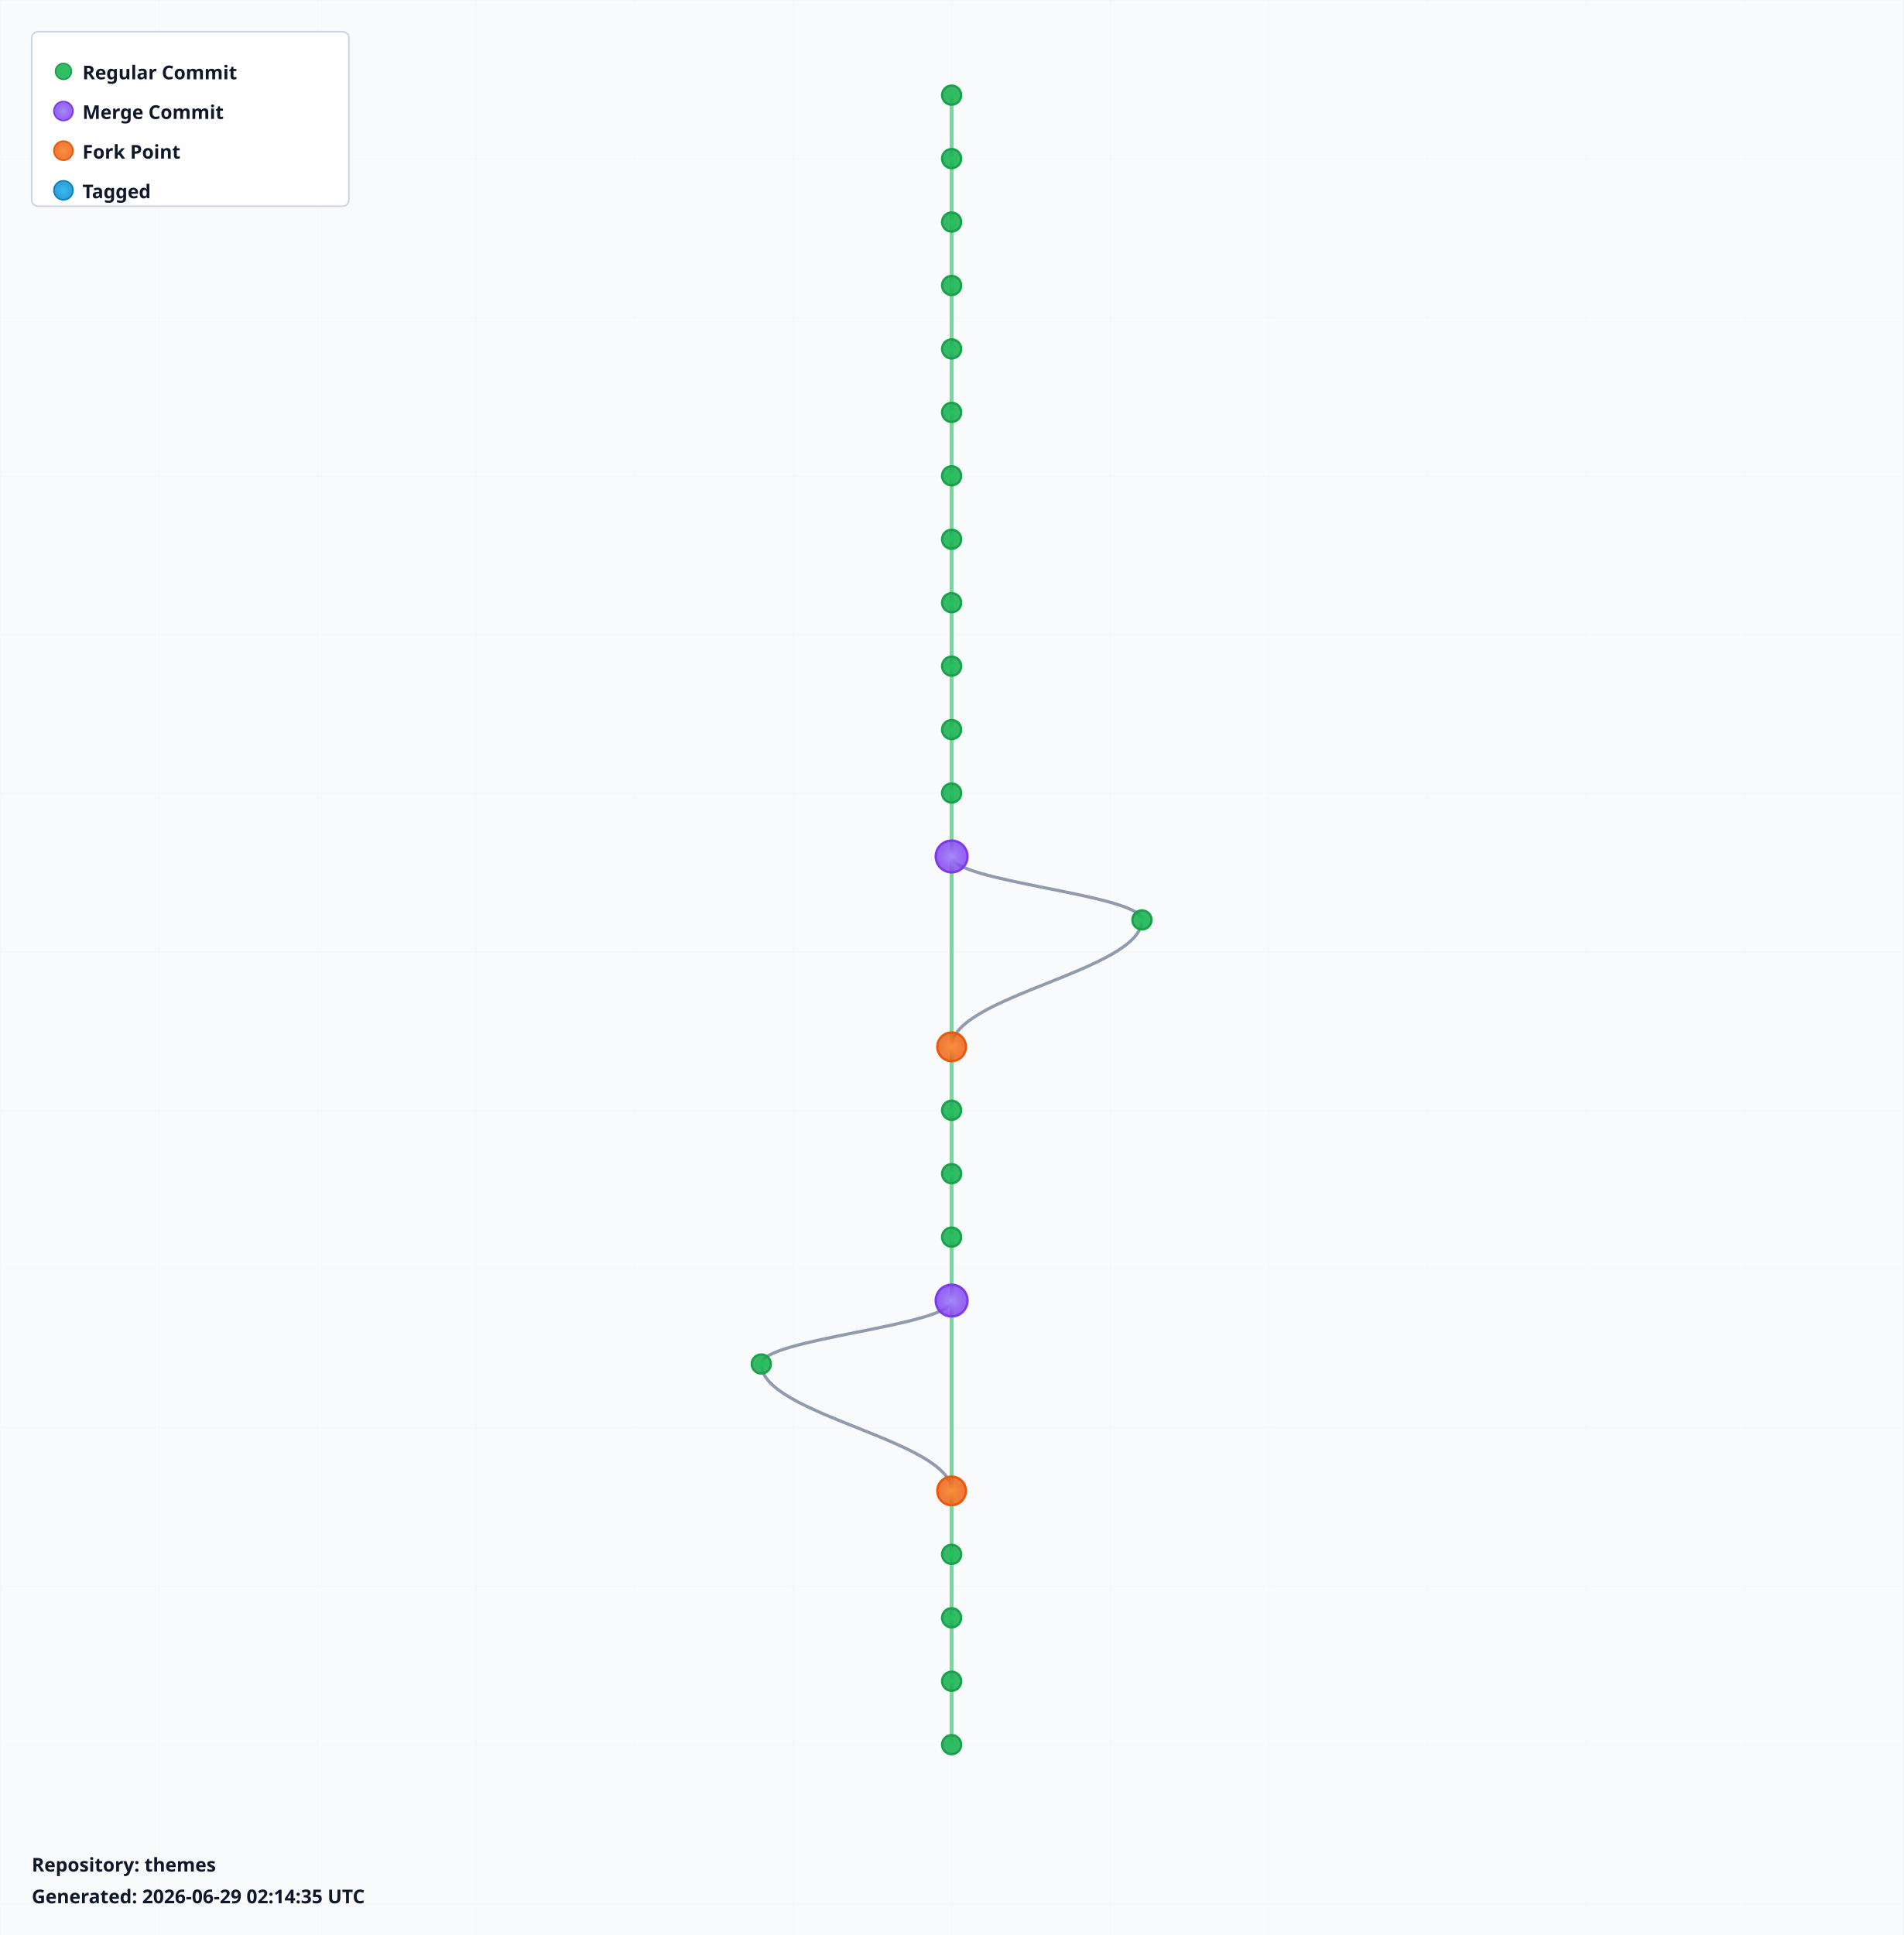
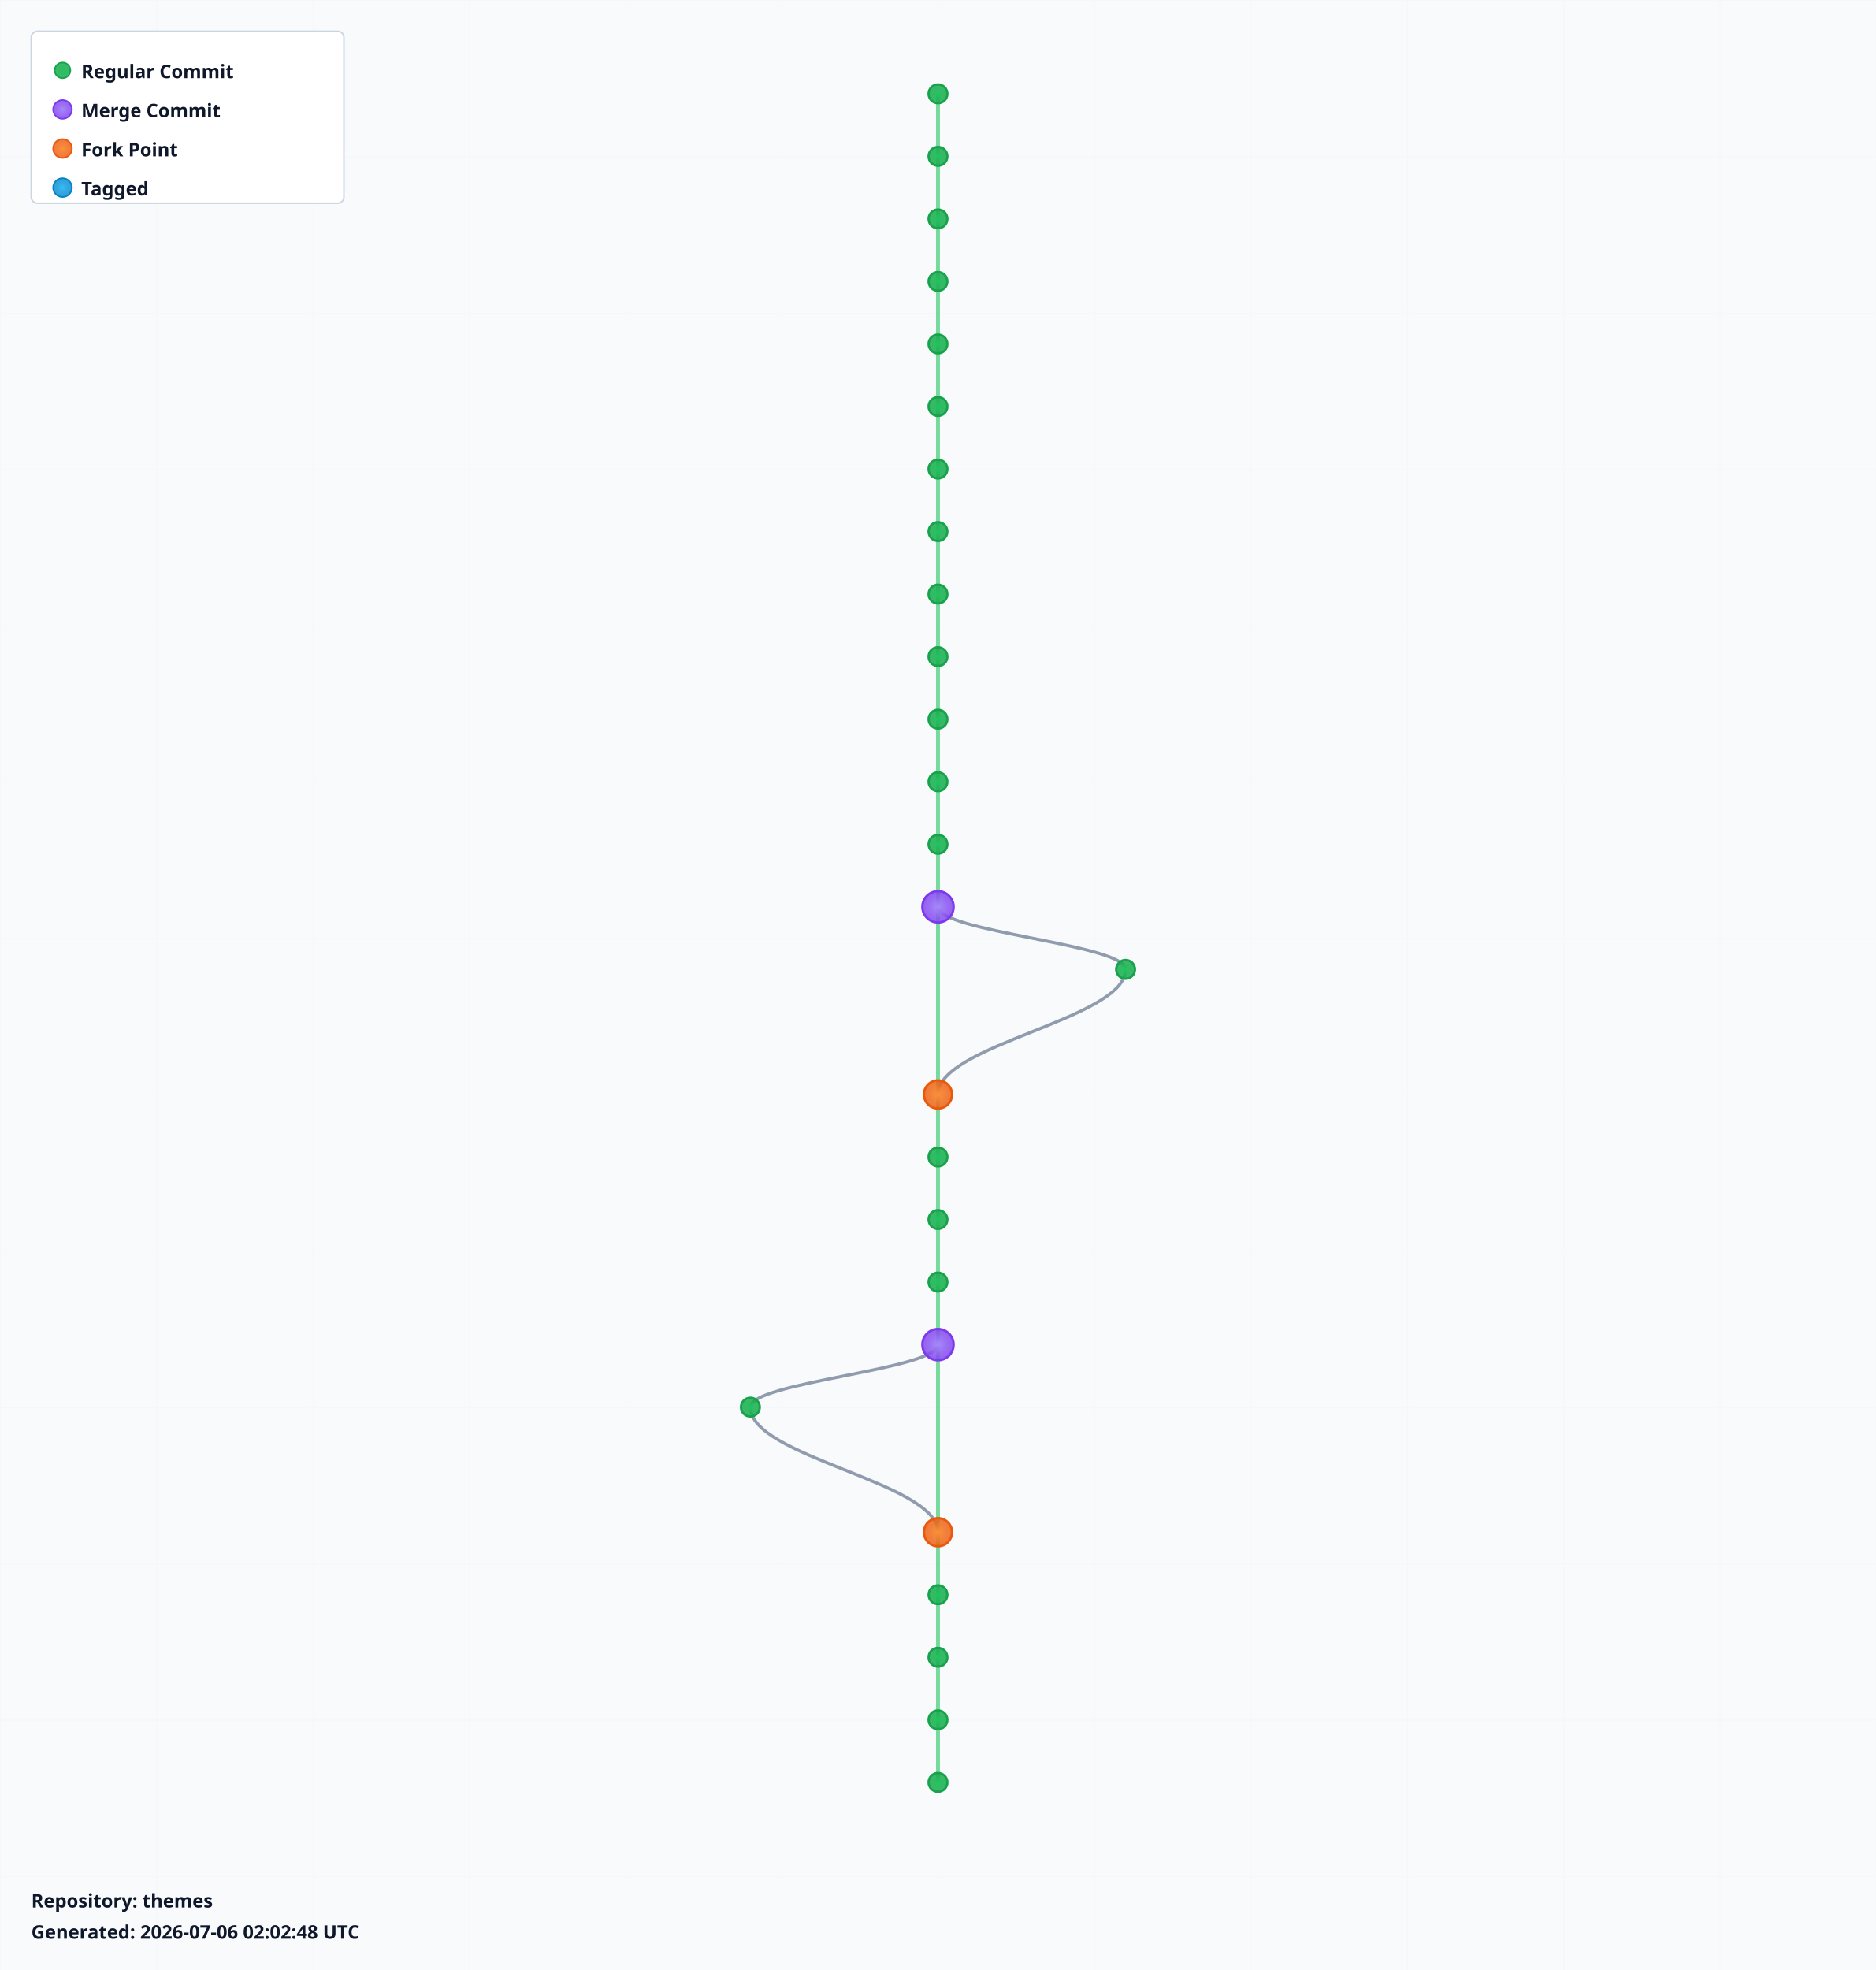
- <svg xmlns="http://www.w3.org/2000/svg" width="1200" height="1220" viewBox="0 0 1200 1220">
+ <svg xmlns="http://www.w3.org/2000/svg" width="1200" height="1260" viewBox="0 0 1200 1260">
  <defs>
    <radialGradient id="leafGradient">
      <stop offset="0%" style="stop-color:#22c55e;stop-opacity:1" />
      <stop offset="100%" style="stop-color:#16a34a;stop-opacity:0.8" />
    </radialGradient>
    <radialGradient id="mergeGradient">
      <stop offset="0%" style="stop-color:#a78bfa;stop-opacity:1" />
      <stop offset="100%" style="stop-color:#7c3aed;stop-opacity:0.8" />
    </radialGradient>
    <radialGradient id="forkGradient">
      <stop offset="0%" style="stop-color:#fb923c;stop-opacity:1" />
      <stop offset="100%" style="stop-color:#ea580c;stop-opacity:0.8" />
    </radialGradient>
    <radialGradient id="tagGradient">
      <stop offset="0%" style="stop-color:#38bdf8;stop-opacity:1" />
      <stop offset="100%" style="stop-color:#0284c7;stop-opacity:0.8" />
    </radialGradient>
    <style>
      .branch-line { stroke: #64748b; stroke-width: 2; fill: none; opacity: 0.7; }
      .trunk-line { stroke: #22c55e; stroke-width: 2.5; fill: none; opacity: 0.6; }
      .commit-leaf { cursor: pointer; }
      .commit-leaf:hover { filter: brightness(1.5); }
      .branch-label { font-family: sans-serif; font-size: 12px; font-weight: bold; fill: #0f172a; }
    </style>
  </defs>
-   <rect width="1200" height="1220" fill="#f8fafc" />
+   <rect width="1200" height="1260" fill="#f8fafc" />
  <defs>
    <pattern id="grid" width="100" height="100" patternUnits="userSpaceOnUse">
      <path d="M 100 0 L 0 0 0 100" fill="none" stroke="#e2e8f0" stroke-width="0.5" opacity="0.3" />
    </pattern>
  </defs>
-   <rect width="1200" height="1220" fill="url(#grid)" />
+   <rect width="1200" height="1260" fill="url(#grid)" />
  <g id="branches">
    <line class="trunk-line" x1="600" y1="60" x2="600" y2="100" />
    <line class="trunk-line" x1="600" y1="100" x2="600" y2="140" />
    <line class="trunk-line" x1="600" y1="140" x2="600" y2="180" />
    <line class="trunk-line" x1="600" y1="180" x2="600" y2="220" />
    <line class="trunk-line" x1="600" y1="220" x2="600" y2="260" />
    <line class="trunk-line" x1="600" y1="260" x2="600" y2="300" />
    <line class="trunk-line" x1="600" y1="300" x2="600" y2="340" />
    <line class="trunk-line" x1="600" y1="340" x2="600" y2="380" />
    <line class="trunk-line" x1="600" y1="380" x2="600" y2="420" />
    <line class="trunk-line" x1="600" y1="420" x2="600" y2="460" />
    <line class="trunk-line" x1="600" y1="460" x2="600" y2="500" />
    <line class="trunk-line" x1="600" y1="500" x2="600" y2="540" />
-     <line class="trunk-line" x1="600" y1="540" x2="600" y2="660" />
-     <path class="branch-line" d="M 600 540 C 600 556, 720 564, 720 580" />
-     <path class="branch-line" d="M 720 580 C 720 612, 600 628, 600 660" />
-     <line class="trunk-line" x1="600" y1="660" x2="600" y2="700" />
+     <line class="trunk-line" x1="600" y1="540" x2="600" y2="580" />
+     <line class="trunk-line" x1="600" y1="580" x2="600" y2="700" />
+     <path class="branch-line" d="M 600 580 C 600 596, 720 604, 720 620" />
+     <path class="branch-line" d="M 720 620 C 720 652, 600 668, 600 700" />
    <line class="trunk-line" x1="600" y1="700" x2="600" y2="740" />
    <line class="trunk-line" x1="600" y1="740" x2="600" y2="780" />
    <line class="trunk-line" x1="600" y1="780" x2="600" y2="820" />
-     <line class="trunk-line" x1="600" y1="820" x2="600" y2="940" />
-     <path class="branch-line" d="M 600 820 C 600 836, 480 844, 480 860" />
-     <path class="branch-line" d="M 480 860 C 480 892, 600 908, 600 940" />
-     <line class="trunk-line" x1="600" y1="940" x2="600" y2="980" />
+     <line class="trunk-line" x1="600" y1="820" x2="600" y2="860" />
+     <line class="trunk-line" x1="600" y1="860" x2="600" y2="980" />
+     <path class="branch-line" d="M 600 860 C 600 876, 480 884, 480 900" />
+     <path class="branch-line" d="M 480 900 C 480 932, 600 948, 600 980" />
    <line class="trunk-line" x1="600" y1="980" x2="600" y2="1020" />
    <line class="trunk-line" x1="600" y1="1020" x2="600" y2="1060" />
    <line class="trunk-line" x1="600" y1="1060" x2="600" y2="1100" />
+     <line class="trunk-line" x1="600" y1="1100" x2="600" y2="1140" />
  </g>
  <g id="commits">
    <circle class="commit-leaf" cx="600" cy="60" r="6" fill="url(#leafGradient)" stroke="#16a34a" stroke-width="1.5" />
    <circle class="commit-leaf" cx="600" cy="100" r="6" fill="url(#leafGradient)" stroke="#16a34a" stroke-width="1.5" />
    <circle class="commit-leaf" cx="600" cy="140" r="6" fill="url(#leafGradient)" stroke="#16a34a" stroke-width="1.5" />
    <circle class="commit-leaf" cx="600" cy="180" r="6" fill="url(#leafGradient)" stroke="#16a34a" stroke-width="1.5" />
    <circle class="commit-leaf" cx="600" cy="220" r="6" fill="url(#leafGradient)" stroke="#16a34a" stroke-width="1.5" />
    <circle class="commit-leaf" cx="600" cy="260" r="6" fill="url(#leafGradient)" stroke="#16a34a" stroke-width="1.5" />
    <circle class="commit-leaf" cx="600" cy="300" r="6" fill="url(#leafGradient)" stroke="#16a34a" stroke-width="1.5" />
    <circle class="commit-leaf" cx="600" cy="340" r="6" fill="url(#leafGradient)" stroke="#16a34a" stroke-width="1.5" />
    <circle class="commit-leaf" cx="600" cy="380" r="6" fill="url(#leafGradient)" stroke="#16a34a" stroke-width="1.5" />
    <circle class="commit-leaf" cx="600" cy="420" r="6" fill="url(#leafGradient)" stroke="#16a34a" stroke-width="1.5" />
    <circle class="commit-leaf" cx="600" cy="460" r="6" fill="url(#leafGradient)" stroke="#16a34a" stroke-width="1.5" />
    <circle class="commit-leaf" cx="600" cy="500" r="6" fill="url(#leafGradient)" stroke="#16a34a" stroke-width="1.5" />
-     <circle class="commit-leaf" cx="600" cy="540" r="10" fill="url(#mergeGradient)" stroke="#7c3aed" stroke-width="1.5" />
-     <circle class="commit-leaf" cx="720" cy="580" r="6" fill="url(#leafGradient)" stroke="#16a34a" stroke-width="1.5" />
-     <circle class="commit-leaf" cx="600" cy="660" r="9" fill="url(#forkGradient)" stroke="#ea580c" stroke-width="1.5" />
-     <circle class="commit-leaf" cx="600" cy="700" r="6" fill="url(#leafGradient)" stroke="#16a34a" stroke-width="1.5" />
+     <circle class="commit-leaf" cx="600" cy="540" r="6" fill="url(#leafGradient)" stroke="#16a34a" stroke-width="1.5" />
+     <circle class="commit-leaf" cx="600" cy="580" r="10" fill="url(#mergeGradient)" stroke="#7c3aed" stroke-width="1.5" />
+     <circle class="commit-leaf" cx="720" cy="620" r="6" fill="url(#leafGradient)" stroke="#16a34a" stroke-width="1.5" />
+     <circle class="commit-leaf" cx="600" cy="700" r="9" fill="url(#forkGradient)" stroke="#ea580c" stroke-width="1.5" />
    <circle class="commit-leaf" cx="600" cy="740" r="6" fill="url(#leafGradient)" stroke="#16a34a" stroke-width="1.5" />
    <circle class="commit-leaf" cx="600" cy="780" r="6" fill="url(#leafGradient)" stroke="#16a34a" stroke-width="1.5" />
-     <circle class="commit-leaf" cx="600" cy="820" r="10" fill="url(#mergeGradient)" stroke="#7c3aed" stroke-width="1.5" />
-     <circle class="commit-leaf" cx="480" cy="860" r="6" fill="url(#leafGradient)" stroke="#16a34a" stroke-width="1.5" />
-     <circle class="commit-leaf" cx="600" cy="940" r="9" fill="url(#forkGradient)" stroke="#ea580c" stroke-width="1.5" />
-     <circle class="commit-leaf" cx="600" cy="980" r="6" fill="url(#leafGradient)" stroke="#16a34a" stroke-width="1.5" />
+     <circle class="commit-leaf" cx="600" cy="820" r="6" fill="url(#leafGradient)" stroke="#16a34a" stroke-width="1.5" />
+     <circle class="commit-leaf" cx="600" cy="860" r="10" fill="url(#mergeGradient)" stroke="#7c3aed" stroke-width="1.5" />
+     <circle class="commit-leaf" cx="480" cy="900" r="6" fill="url(#leafGradient)" stroke="#16a34a" stroke-width="1.5" />
+     <circle class="commit-leaf" cx="600" cy="980" r="9" fill="url(#forkGradient)" stroke="#ea580c" stroke-width="1.5" />
    <circle class="commit-leaf" cx="600" cy="1020" r="6" fill="url(#leafGradient)" stroke="#16a34a" stroke-width="1.5" />
    <circle class="commit-leaf" cx="600" cy="1060" r="6" fill="url(#leafGradient)" stroke="#16a34a" stroke-width="1.5" />
    <circle class="commit-leaf" cx="600" cy="1100" r="6" fill="url(#leafGradient)" stroke="#16a34a" stroke-width="1.5" />
+     <circle class="commit-leaf" cx="600" cy="1140" r="6" fill="url(#leafGradient)" stroke="#16a34a" stroke-width="1.5" />
  </g>
  <g id="legend" transform="translate(20, 20)">
    <rect width="200" height="110" fill="white" stroke="#cbd5e1" stroke-width="1" rx="4" />
    <circle cx="20" cy="25" r="5" fill="url(#leafGradient)" stroke="#16a34a" />
    <text x="32" y="30" class="branch-label" font-size="12">Regular Commit</text>
    <circle cx="20" cy="50" r="6" fill="url(#mergeGradient)" stroke="#7c3aed" />
    <text x="32" y="55" class="branch-label" font-size="12">Merge Commit</text>
    <circle cx="20" cy="75" r="6" fill="url(#forkGradient)" stroke="#ea580c" />
    <text x="32" y="80" class="branch-label" font-size="12">Fork Point</text>
    <circle cx="20" cy="100" r="6" fill="url(#tagGradient)" stroke="#0284c7" />
    <text x="32" y="105" class="branch-label" font-size="12">Tagged</text>
  </g>
-   <g id="info" transform="translate(20, 1180)">
+   <g id="info" transform="translate(20, 1220)">
    <text x="0" y="0" class="branch-label" font-size="12" fill="#666">
      Repository: themes
    </text>
    <text x="0" y="20" class="branch-label" font-size="10" fill="#999">
-       Generated: 2026-06-29 02:14:35 UTC
+       Generated: 2026-07-06 02:02:48 UTC
    </text>
  </g>
</svg>
